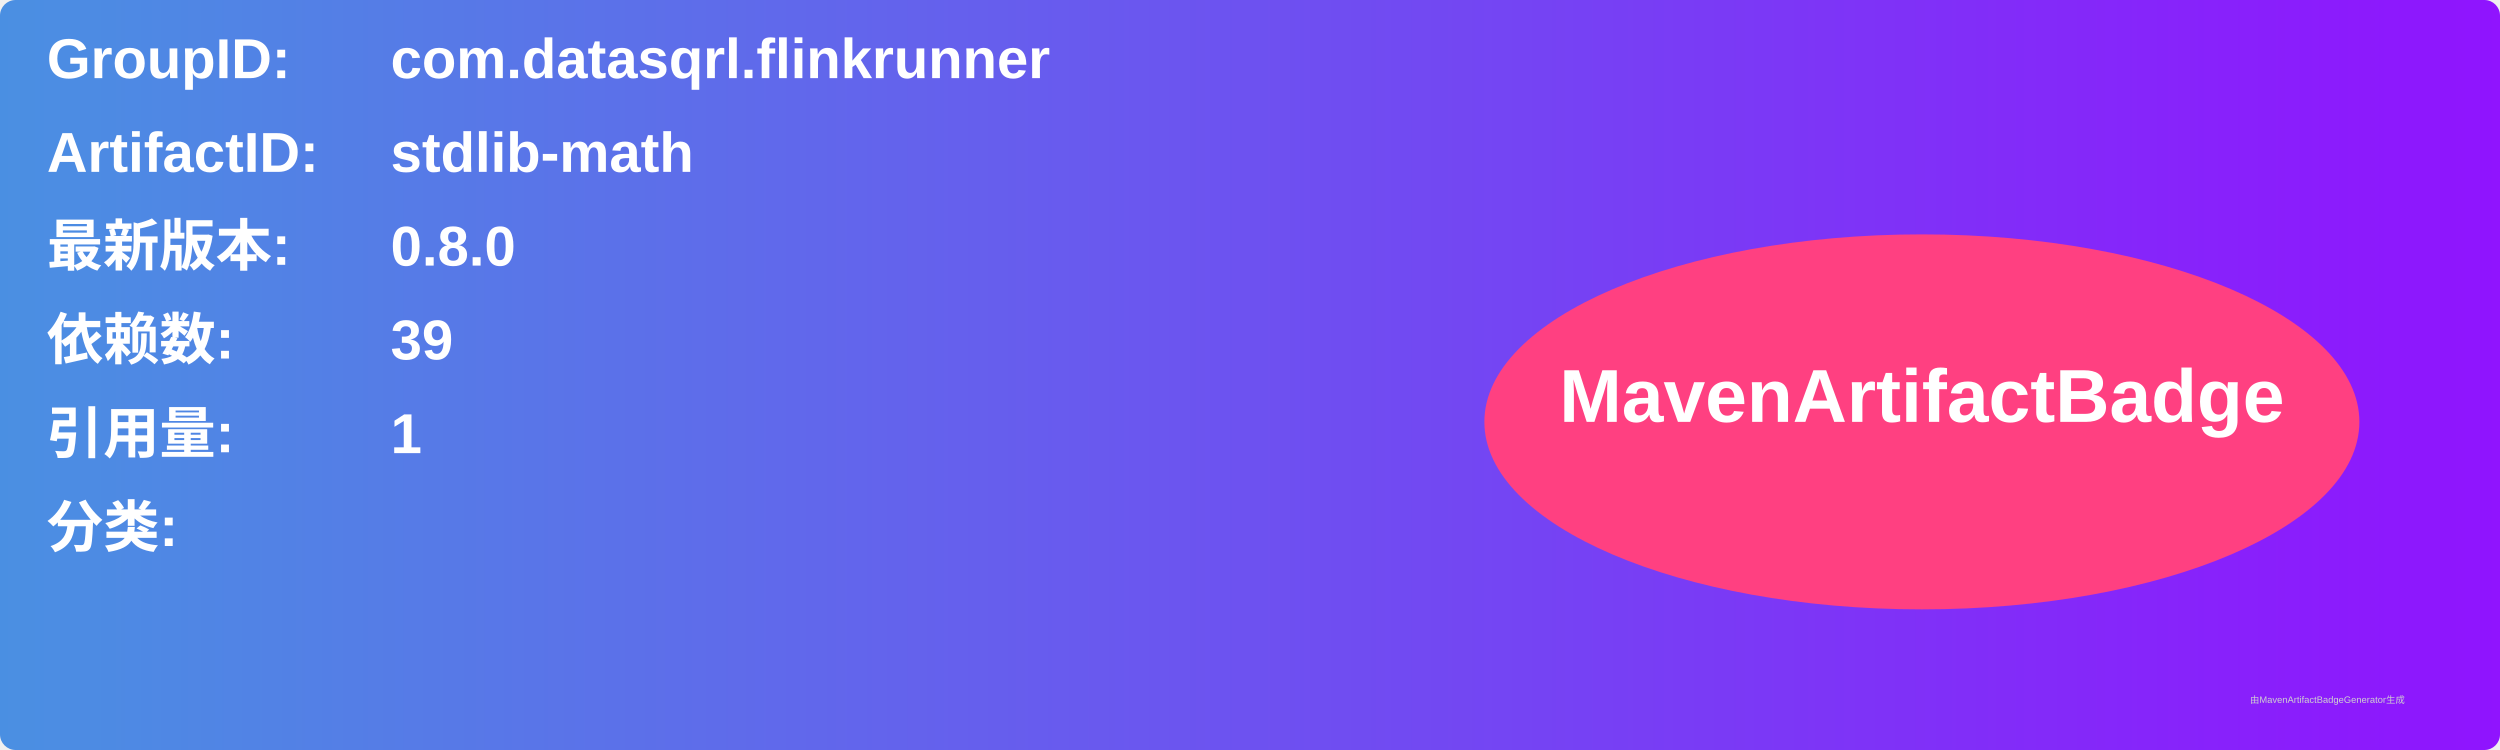
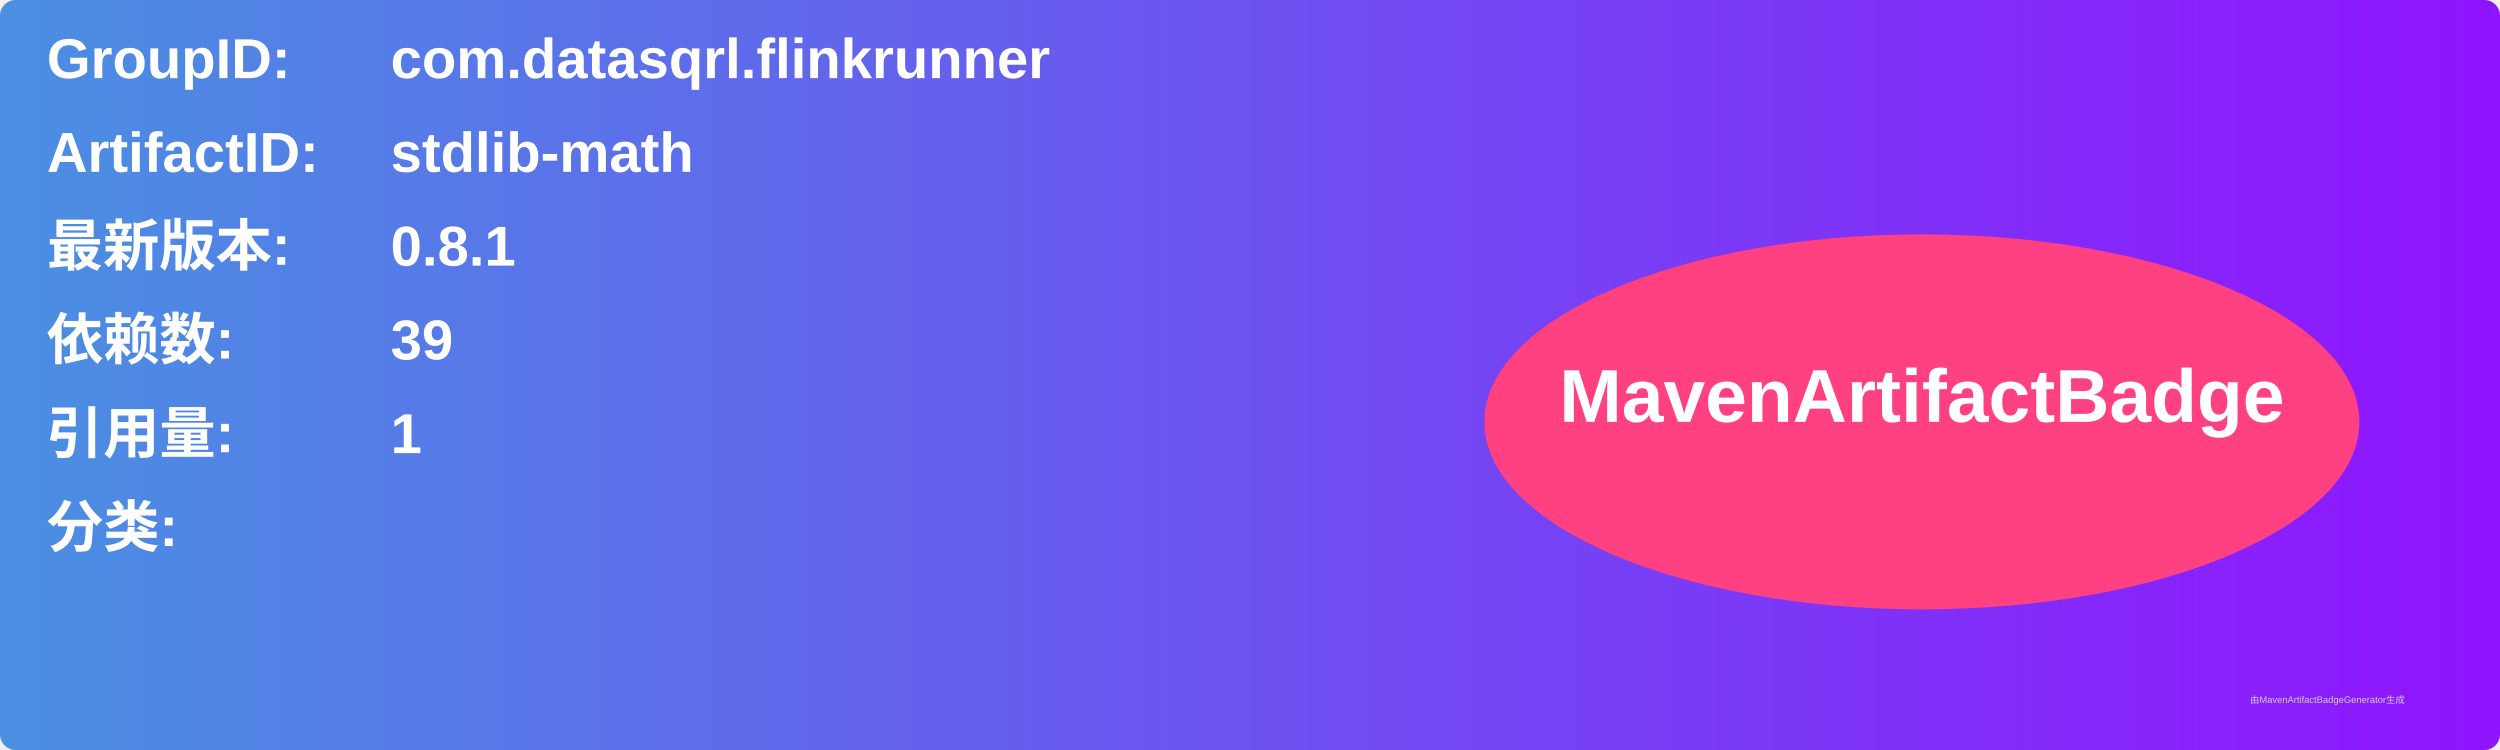
<svg xmlns="http://www.w3.org/2000/svg" width="800" height="240" viewBox="0 0 800 240">
  <linearGradient id="grad" x1="0%" y1="0%" x2="100%" y2="0%">
    <stop offset="0%" stop-color="#4a90e2" />
    <stop offset="100%" stop-color="#9013fe" />
  </linearGradient>
  <rect width="100%" height="100%" rx="5" ry="5" fill="url(#grad)" />
  <g transform="translate(15, 15)">
    <text x="0" y="10" font-family="Arial" font-size="18" fill="white" font-weight="bold" width="260">GroupID:</text>
    <text x="110" y="10" font-family="Arial" font-size="18" fill="white" font-weight="bold" width="460">com.datasqrl.flinkrunner</text>
    <text x="0" y="40" font-family="Arial" font-size="18" fill="white" font-weight="bold" width="260">ArtifactID:</text>
    <text x="110" y="40" font-family="Arial" font-size="18" fill="white" font-weight="bold" width="460">stdlib-math</text>
    <text x="0" y="70" font-family="Arial" font-size="18" fill="white" font-weight="bold">最新版本:</text>
    <text x="110" y="70" font-family="Arial" font-size="18" fill="white" font-weight="bold">
-       <tspan font-weight="bold">0.8.0</tspan>
+       <tspan font-weight="bold">0.8.1</tspan>
    </text>
    <text x="0" y="100" font-family="Arial" font-size="18" fill="white" font-weight="bold">依赖数: </text>
    <text x="110" y="100" font-family="Arial" font-size="18" fill="white">
      <tspan font-weight="bold">39</tspan>
    </text>
    <text x="0" y="130" font-family="Arial" font-size="18" fill="white" font-weight="bold">引用量: </text>
    <text x="110" y="130" font-family="Arial" font-size="18" fill="white">
      <tspan font-weight="bold">1</tspan>
    </text>
    <text x="0" y="160" font-family="Arial" font-size="18" fill="white" font-weight="bold">分类:</text>
    <text x="10" y="190" font-family="Arial" font-size="10" fill="white">
      <tspan font-weight="bold" />
    </text>
    <ellipse cx="600" cy="120" rx="140" ry="60" fill="#ff4081" />
    <text x="600" y="120" text-anchor="middle" font-family="Arial" font-size="24" fill="white" font-weight="bold">MavenArtifactBadge</text>
  </g>
  <text x="720" y="225" font-family="Arial" font-size="3" fill="#d0d0d0">由MavenArtifactBadgeGenerator生成</text>
</svg>
